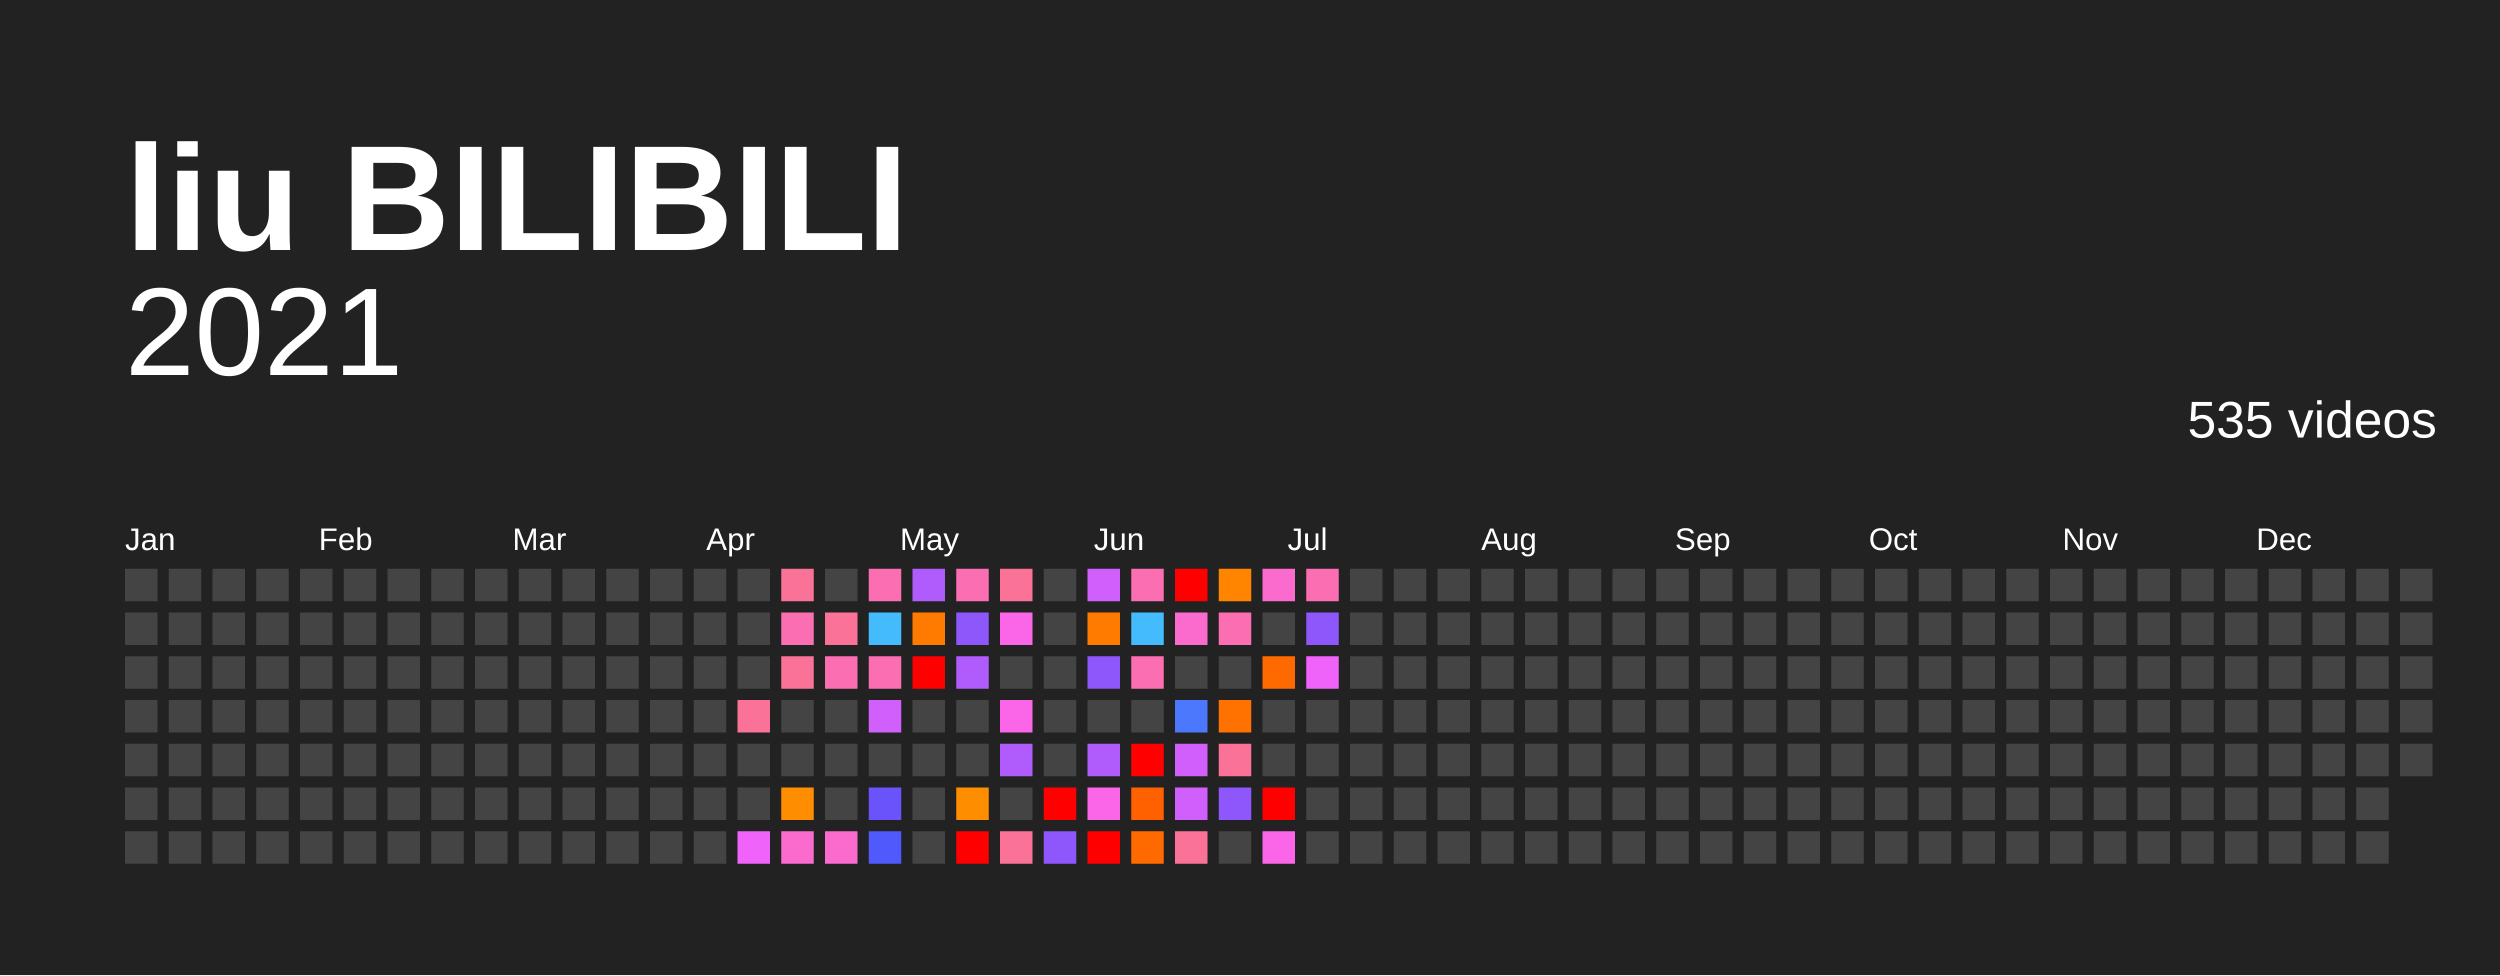
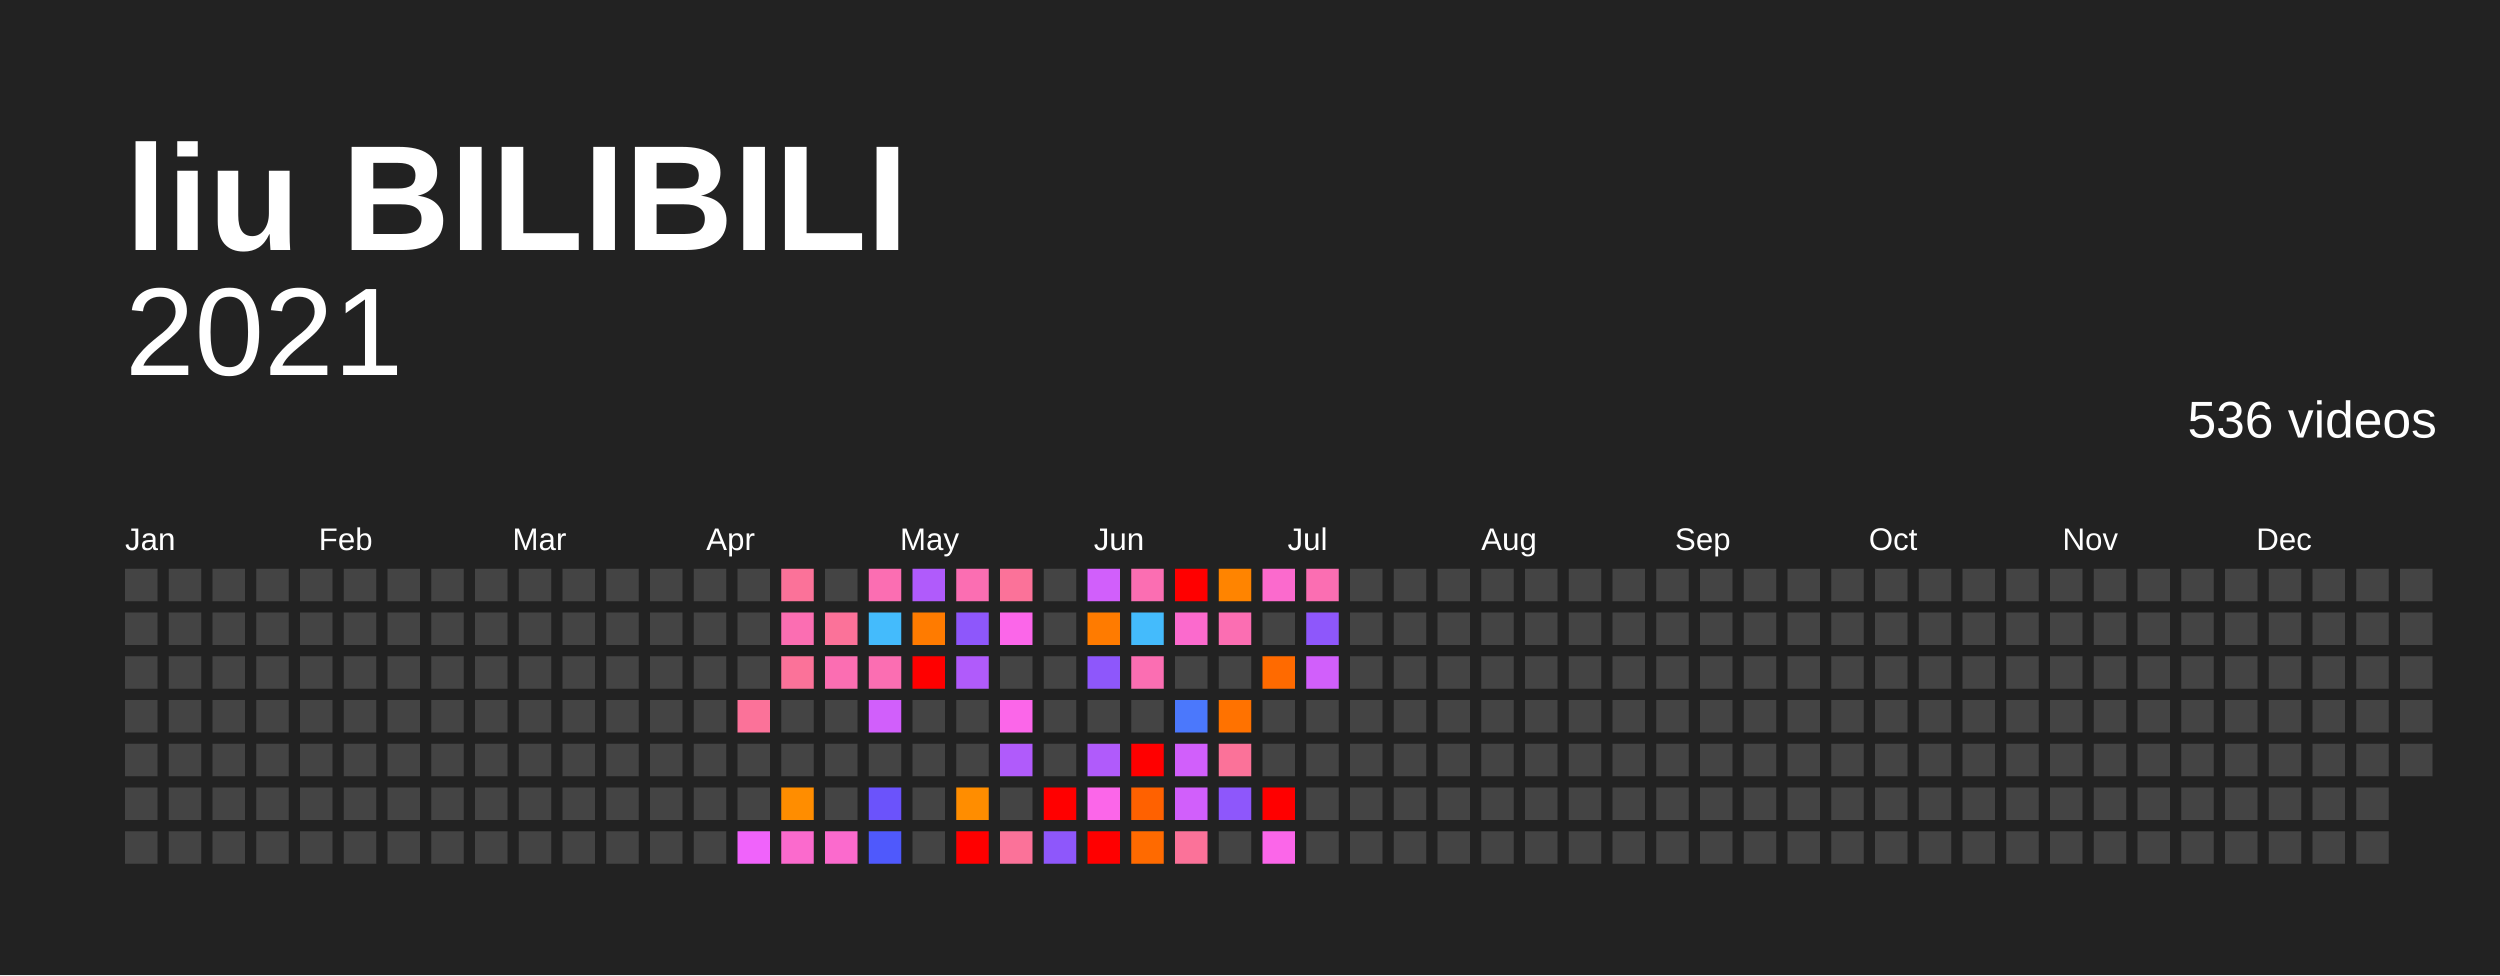
<svg xmlns="http://www.w3.org/2000/svg" baseProfile="full" height="78mm" version="1.1" viewBox="0,0,200,78" width="200mm">
  <defs />
  <rect fill="#222222" height="78" width="200" x="0" y="0" />
  <text fill="#FFFFFF" style="font-size:12px; font-family:Arial; font-weight:bold;" x="10" y="20">liu BILIBILI</text>
  <text alignment-baseline="hanging" fill="#FFFFFF" style="font-size:10.0px; font-family:Arial;" x="10" y="30">2021</text>
-   <text alignment-baseline="hanging" fill="#FFFFFF" style="font-size:4.125px; font-family:Arial;" x="175" y="35">535 videos</text>
+   <text alignment-baseline="hanging" fill="#FFFFFF" style="font-size:4.125px; font-family:Arial;" x="175" y="35">536 videos</text>
  <text fill="#FFFFFF" style="font-size:2.5px; font-family:Arial" x="10.0" y="44">Jan</text>
  <text fill="#FFFFFF" style="font-size:2.5px; font-family:Arial" x="25.5" y="44">Feb</text>
  <text fill="#FFFFFF" style="font-size:2.5px; font-family:Arial" x="41.0" y="44">Mar</text>
  <text fill="#FFFFFF" style="font-size:2.5px; font-family:Arial" x="56.5" y="44">Apr</text>
  <text fill="#FFFFFF" style="font-size:2.5px; font-family:Arial" x="72.0" y="44">May</text>
  <text fill="#FFFFFF" style="font-size:2.5px; font-family:Arial" x="87.5" y="44">Jun</text>
  <text fill="#FFFFFF" style="font-size:2.5px; font-family:Arial" x="103.0" y="44">Jul</text>
  <text fill="#FFFFFF" style="font-size:2.5px; font-family:Arial" x="118.5" y="44">Aug</text>
  <text fill="#FFFFFF" style="font-size:2.5px; font-family:Arial" x="134.0" y="44">Sep</text>
  <text fill="#FFFFFF" style="font-size:2.5px; font-family:Arial" x="149.5" y="44">Oct</text>
  <text fill="#FFFFFF" style="font-size:2.5px; font-family:Arial" x="165.0" y="44">Nov</text>
  <text fill="#FFFFFF" style="font-size:2.5px; font-family:Arial" x="180.5" y="44">Dec</text>
  <rect fill="#444444" height="2.6" width="2.6" x="10.0" y="45.5" />
  <rect fill="#444444" height="2.6" width="2.6" x="10.0" y="49.0" />
  <rect fill="#444444" height="2.6" width="2.6" x="10.0" y="52.5" />
  <rect fill="#444444" height="2.6" width="2.6" x="10.0" y="56.0" />
  <rect fill="#444444" height="2.6" width="2.6" x="10.0" y="59.5" />
  <rect fill="#444444" height="2.6" width="2.6" x="10.0" y="63.0" />
  <rect fill="#444444" height="2.6" width="2.6" x="10.0" y="66.5" />
  <rect fill="#444444" height="2.6" width="2.6" x="13.5" y="45.5" />
  <rect fill="#444444" height="2.6" width="2.6" x="13.5" y="49.0" />
  <rect fill="#444444" height="2.6" width="2.6" x="13.5" y="52.5" />
  <rect fill="#444444" height="2.6" width="2.6" x="13.5" y="56.0" />
  <rect fill="#444444" height="2.6" width="2.6" x="13.5" y="59.5" />
  <rect fill="#444444" height="2.6" width="2.6" x="13.5" y="63.0" />
  <rect fill="#444444" height="2.6" width="2.6" x="13.5" y="66.5" />
  <rect fill="#444444" height="2.6" width="2.6" x="17.0" y="45.5" />
  <rect fill="#444444" height="2.6" width="2.6" x="17.0" y="49.0" />
  <rect fill="#444444" height="2.6" width="2.6" x="17.0" y="52.5" />
  <rect fill="#444444" height="2.6" width="2.6" x="17.0" y="56.0" />
  <rect fill="#444444" height="2.6" width="2.6" x="17.0" y="59.5" />
  <rect fill="#444444" height="2.6" width="2.6" x="17.0" y="63.0" />
  <rect fill="#444444" height="2.6" width="2.6" x="17.0" y="66.5" />
  <rect fill="#444444" height="2.6" width="2.6" x="20.5" y="45.5" />
  <rect fill="#444444" height="2.6" width="2.6" x="20.5" y="49.0" />
  <rect fill="#444444" height="2.6" width="2.6" x="20.5" y="52.5" />
  <rect fill="#444444" height="2.6" width="2.6" x="20.5" y="56.0" />
  <rect fill="#444444" height="2.6" width="2.6" x="20.5" y="59.5" />
  <rect fill="#444444" height="2.6" width="2.6" x="20.5" y="63.0" />
  <rect fill="#444444" height="2.6" width="2.6" x="20.5" y="66.5" />
  <rect fill="#444444" height="2.6" width="2.6" x="24.0" y="45.5" />
  <rect fill="#444444" height="2.6" width="2.6" x="24.0" y="49.0" />
  <rect fill="#444444" height="2.6" width="2.6" x="24.0" y="52.5" />
  <rect fill="#444444" height="2.6" width="2.6" x="24.0" y="56.0" />
  <rect fill="#444444" height="2.6" width="2.6" x="24.0" y="59.5" />
  <rect fill="#444444" height="2.6" width="2.6" x="24.0" y="63.0" />
  <rect fill="#444444" height="2.6" width="2.6" x="24.0" y="66.5" />
  <rect fill="#444444" height="2.6" width="2.6" x="27.5" y="45.5" />
  <rect fill="#444444" height="2.6" width="2.6" x="27.5" y="49.0" />
  <rect fill="#444444" height="2.6" width="2.6" x="27.5" y="52.5" />
  <rect fill="#444444" height="2.6" width="2.6" x="27.5" y="56.0" />
  <rect fill="#444444" height="2.6" width="2.6" x="27.5" y="59.5" />
  <rect fill="#444444" height="2.6" width="2.6" x="27.5" y="63.0" />
  <rect fill="#444444" height="2.6" width="2.6" x="27.5" y="66.5" />
  <rect fill="#444444" height="2.6" width="2.6" x="31.0" y="45.5" />
  <rect fill="#444444" height="2.6" width="2.6" x="31.0" y="49.0" />
  <rect fill="#444444" height="2.6" width="2.6" x="31.0" y="52.5" />
  <rect fill="#444444" height="2.6" width="2.6" x="31.0" y="56.0" />
  <rect fill="#444444" height="2.6" width="2.6" x="31.0" y="59.5" />
  <rect fill="#444444" height="2.6" width="2.6" x="31.0" y="63.0" />
  <rect fill="#444444" height="2.6" width="2.6" x="31.0" y="66.5" />
  <rect fill="#444444" height="2.6" width="2.6" x="34.5" y="45.5" />
  <rect fill="#444444" height="2.6" width="2.6" x="34.5" y="49.0" />
  <rect fill="#444444" height="2.6" width="2.6" x="34.5" y="52.5" />
  <rect fill="#444444" height="2.6" width="2.6" x="34.5" y="56.0" />
  <rect fill="#444444" height="2.6" width="2.6" x="34.5" y="59.5" />
  <rect fill="#444444" height="2.6" width="2.6" x="34.5" y="63.0" />
  <rect fill="#444444" height="2.6" width="2.6" x="34.5" y="66.5" />
  <rect fill="#444444" height="2.6" width="2.6" x="38.0" y="45.5" />
  <rect fill="#444444" height="2.6" width="2.6" x="38.0" y="49.0" />
  <rect fill="#444444" height="2.6" width="2.6" x="38.0" y="52.5" />
  <rect fill="#444444" height="2.6" width="2.6" x="38.0" y="56.0" />
  <rect fill="#444444" height="2.6" width="2.6" x="38.0" y="59.5" />
  <rect fill="#444444" height="2.6" width="2.6" x="38.0" y="63.0" />
  <rect fill="#444444" height="2.6" width="2.6" x="38.0" y="66.5" />
  <rect fill="#444444" height="2.6" width="2.6" x="41.5" y="45.5" />
  <rect fill="#444444" height="2.6" width="2.6" x="41.5" y="49.0" />
  <rect fill="#444444" height="2.6" width="2.6" x="41.5" y="52.5" />
  <rect fill="#444444" height="2.6" width="2.6" x="41.5" y="56.0" />
  <rect fill="#444444" height="2.6" width="2.6" x="41.5" y="59.5" />
  <rect fill="#444444" height="2.6" width="2.6" x="41.5" y="63.0" />
  <rect fill="#444444" height="2.6" width="2.6" x="41.5" y="66.5" />
  <rect fill="#444444" height="2.6" width="2.6" x="45.0" y="45.5" />
  <rect fill="#444444" height="2.6" width="2.6" x="45.0" y="49.0" />
  <rect fill="#444444" height="2.6" width="2.6" x="45.0" y="52.5" />
  <rect fill="#444444" height="2.6" width="2.6" x="45.0" y="56.0" />
  <rect fill="#444444" height="2.6" width="2.6" x="45.0" y="59.5" />
  <rect fill="#444444" height="2.6" width="2.6" x="45.0" y="63.0" />
  <rect fill="#444444" height="2.6" width="2.6" x="45.0" y="66.5" />
  <rect fill="#444444" height="2.6" width="2.6" x="48.5" y="45.5" />
  <rect fill="#444444" height="2.6" width="2.6" x="48.5" y="49.0" />
  <rect fill="#444444" height="2.6" width="2.6" x="48.5" y="52.5" />
  <rect fill="#444444" height="2.6" width="2.6" x="48.5" y="56.0" />
  <rect fill="#444444" height="2.6" width="2.6" x="48.5" y="59.5" />
  <rect fill="#444444" height="2.6" width="2.6" x="48.5" y="63.0" />
  <rect fill="#444444" height="2.6" width="2.6" x="48.5" y="66.5" />
  <rect fill="#444444" height="2.6" width="2.6" x="52.0" y="45.5" />
  <rect fill="#444444" height="2.6" width="2.6" x="52.0" y="49.0" />
  <rect fill="#444444" height="2.6" width="2.6" x="52.0" y="52.5" />
  <rect fill="#444444" height="2.6" width="2.6" x="52.0" y="56.0" />
  <rect fill="#444444" height="2.6" width="2.6" x="52.0" y="59.5" />
  <rect fill="#444444" height="2.6" width="2.6" x="52.0" y="63.0" />
  <rect fill="#444444" height="2.6" width="2.6" x="52.0" y="66.5" />
  <rect fill="#444444" height="2.6" width="2.6" x="55.5" y="45.5" />
  <rect fill="#444444" height="2.6" width="2.6" x="55.5" y="49.0" />
  <rect fill="#444444" height="2.6" width="2.6" x="55.5" y="52.5" />
  <rect fill="#444444" height="2.6" width="2.6" x="55.5" y="56.0" />
  <rect fill="#444444" height="2.6" width="2.6" x="55.5" y="59.5" />
  <rect fill="#444444" height="2.6" width="2.6" x="55.5" y="63.0" />
  <rect fill="#444444" height="2.6" width="2.6" x="55.5" y="66.5" />
  <rect fill="#444444" height="2.6" width="2.6" x="59.0" y="45.5" />
  <rect fill="#444444" height="2.6" width="2.6" x="59.0" y="49.0" />
  <rect fill="#444444" height="2.6" width="2.6" x="59.0" y="52.5" />
  <rect fill="#fb7299" height="2.6" width="2.6" x="59.0" y="56.0" />
  <rect fill="#444444" height="2.6" width="2.6" x="59.0" y="59.5" />
  <rect fill="#444444" height="2.6" width="2.6" x="59.0" y="63.0" />
  <rect fill="#f063fb" height="2.6" width="2.6" x="59.0" y="66.5" />
  <rect fill="#fb7299" height="2.6" width="2.6" x="62.5" y="45.5" />
  <rect fill="#fb6eb2" height="2.6" width="2.6" x="62.5" y="49.0" />
  <rect fill="#fb7299" height="2.6" width="2.6" x="62.5" y="52.5" />
  <rect fill="#444444" height="2.6" width="2.6" x="62.5" y="56.0" />
  <rect fill="#444444" height="2.6" width="2.6" x="62.5" y="59.5" />
  <rect fill="#ff8d00" height="2.6" width="2.6" x="62.5" y="63.0" />
  <rect fill="#fb6acd" height="2.6" width="2.6" x="62.5" y="66.5" />
  <rect fill="#444444" height="2.6" width="2.6" x="66.0" y="45.5" />
  <rect fill="#fb7299" height="2.6" width="2.6" x="66.0" y="49.0" />
  <rect fill="#fb6eb2" height="2.6" width="2.6" x="66.0" y="52.5" />
  <rect fill="#444444" height="2.6" width="2.6" x="66.0" y="56.0" />
  <rect fill="#444444" height="2.6" width="2.6" x="66.0" y="59.5" />
  <rect fill="#444444" height="2.6" width="2.6" x="66.0" y="63.0" />
  <rect fill="#fb6acd" height="2.6" width="2.6" x="66.0" y="66.5" />
  <rect fill="#fb6eb2" height="2.6" width="2.6" x="69.5" y="45.5" />
  <rect fill="#44bbfc" height="2.6" width="2.6" x="69.5" y="49.0" />
  <rect fill="#fb6eb2" height="2.6" width="2.6" x="69.5" y="52.5" />
  <rect fill="#d15ffb" height="2.6" width="2.6" x="69.5" y="56.0" />
  <rect fill="#444444" height="2.6" width="2.6" x="69.5" y="59.5" />
  <rect fill="#6b53fb" height="2.6" width="2.6" x="69.5" y="63.0" />
  <rect fill="#4f59fc" height="2.6" width="2.6" x="69.5" y="66.5" />
  <rect fill="#b05bfb" height="2.6" width="2.6" x="73.0" y="45.5" />
  <rect fill="#ff7b00" height="2.6" width="2.6" x="73.0" y="49.0" />
  <rect fill="red" height="2.6" width="2.6" x="73.0" y="52.5" />
  <rect fill="#444444" height="2.6" width="2.6" x="73.0" y="56.0" />
  <rect fill="#444444" height="2.6" width="2.6" x="73.0" y="59.5" />
  <rect fill="#444444" height="2.6" width="2.6" x="73.0" y="63.0" />
  <rect fill="#444444" height="2.6" width="2.6" x="73.0" y="66.5" />
  <rect fill="#fb6eb2" height="2.6" width="2.6" x="76.5" y="45.5" />
  <rect fill="#8e57fb" height="2.6" width="2.6" x="76.5" y="49.0" />
  <rect fill="#b05bfb" height="2.6" width="2.6" x="76.5" y="52.5" />
  <rect fill="#444444" height="2.6" width="2.6" x="76.5" y="56.0" />
  <rect fill="#444444" height="2.6" width="2.6" x="76.5" y="59.5" />
  <rect fill="#ff8d00" height="2.6" width="2.6" x="76.5" y="63.0" />
  <rect fill="red" height="2.6" width="2.6" x="76.5" y="66.5" />
  <rect fill="#fb7299" height="2.6" width="2.6" x="80.0" y="45.5" />
  <rect fill="#fb66e9" height="2.6" width="2.6" x="80.0" y="49.0" />
  <rect fill="#444444" height="2.6" width="2.6" x="80.0" y="52.5" />
  <rect fill="#fb66e9" height="2.6" width="2.6" x="80.0" y="56.0" />
  <rect fill="#b05bfb" height="2.6" width="2.6" x="80.0" y="59.5" />
  <rect fill="#444444" height="2.6" width="2.6" x="80.0" y="63.0" />
  <rect fill="#fb7299" height="2.6" width="2.6" x="80.0" y="66.5" />
  <rect fill="#444444" height="2.6" width="2.6" x="83.5" y="45.5" />
  <rect fill="#444444" height="2.6" width="2.6" x="83.5" y="49.0" />
  <rect fill="#444444" height="2.6" width="2.6" x="83.5" y="52.5" />
  <rect fill="#444444" height="2.6" width="2.6" x="83.5" y="56.0" />
  <rect fill="#444444" height="2.6" width="2.6" x="83.5" y="59.5" />
  <rect fill="red" height="2.6" width="2.6" x="83.5" y="63.0" />
  <rect fill="#8e57fb" height="2.6" width="2.6" x="83.5" y="66.5" />
  <rect fill="#d15ffb" height="2.6" width="2.6" x="87.0" y="45.5" />
  <rect fill="#ff7b00" height="2.6" width="2.6" x="87.0" y="49.0" />
  <rect fill="#8e57fb" height="2.6" width="2.6" x="87.0" y="52.5" />
  <rect fill="#444444" height="2.6" width="2.6" x="87.0" y="56.0" />
  <rect fill="#b05bfb" height="2.6" width="2.6" x="87.0" y="59.5" />
  <rect fill="#fb66e9" height="2.6" width="2.6" x="87.0" y="63.0" />
  <rect fill="red" height="2.6" width="2.6" x="87.0" y="66.5" />
  <rect fill="#fb6eb2" height="2.6" width="2.6" x="90.5" y="45.5" />
  <rect fill="#44bbfc" height="2.6" width="2.6" x="90.5" y="49.0" />
  <rect fill="#fb6eb2" height="2.6" width="2.6" x="90.5" y="52.5" />
  <rect fill="#444444" height="2.6" width="2.6" x="90.5" y="56.0" />
  <rect fill="red" height="2.6" width="2.6" x="90.5" y="59.5" />
  <rect fill="#ff6100" height="2.6" width="2.6" x="90.5" y="63.0" />
  <rect fill="#ff6a00" height="2.6" width="2.6" x="90.5" y="66.5" />
  <rect fill="red" height="2.6" width="2.6" x="94.0" y="45.5" />
  <rect fill="#fb6acd" height="2.6" width="2.6" x="94.0" y="49.0" />
  <rect fill="#444444" height="2.6" width="2.6" x="94.0" y="52.5" />
  <rect fill="#4b78fc" height="2.6" width="2.6" x="94.0" y="56.0" />
  <rect fill="#d15ffb" height="2.6" width="2.6" x="94.0" y="59.5" />
  <rect fill="#d15ffb" height="2.6" width="2.6" x="94.0" y="63.0" />
  <rect fill="#fb7299" height="2.6" width="2.6" x="94.0" y="66.5" />
  <rect fill="#ff8400" height="2.6" width="2.6" x="97.5" y="45.5" />
  <rect fill="#fb6eb2" height="2.6" width="2.6" x="97.5" y="49.0" />
  <rect fill="#444444" height="2.6" width="2.6" x="97.5" y="52.5" />
  <rect fill="#ff7200" height="2.6" width="2.6" x="97.5" y="56.0" />
  <rect fill="#fb7299" height="2.6" width="2.6" x="97.5" y="59.5" />
  <rect fill="#8e57fb" height="2.6" width="2.6" x="97.5" y="63.0" />
  <rect fill="#444444" height="2.6" width="2.6" x="97.5" y="66.5" />
  <rect fill="#fb6acd" height="2.6" width="2.6" x="101.0" y="45.5" />
  <rect fill="#444444" height="2.6" width="2.6" x="101.0" y="49.0" />
  <rect fill="#ff6a00" height="2.6" width="2.6" x="101.0" y="52.5" />
  <rect fill="#444444" height="2.6" width="2.6" x="101.0" y="56.0" />
  <rect fill="#444444" height="2.6" width="2.6" x="101.0" y="59.5" />
  <rect fill="red" height="2.6" width="2.6" x="101.0" y="63.0" />
  <rect fill="#fb66e9" height="2.6" width="2.6" x="101.0" y="66.5" />
  <rect fill="#fb6eb2" height="2.6" width="2.6" x="104.5" y="45.5" />
  <rect fill="#8e57fb" height="2.6" width="2.6" x="104.5" y="49.0" />
-   <rect fill="#f063fb" height="2.6" width="2.6" x="104.5" y="52.5" />
+   <rect fill="#d15ffb" height="2.6" width="2.6" x="104.5" y="52.5" />
  <rect fill="#444444" height="2.6" width="2.6" x="104.5" y="56.0" />
  <rect fill="#444444" height="2.6" width="2.6" x="104.5" y="59.5" />
  <rect fill="#444444" height="2.6" width="2.6" x="104.5" y="63.0" />
  <rect fill="#444444" height="2.6" width="2.6" x="104.5" y="66.5" />
  <rect fill="#444444" height="2.6" width="2.6" x="108.0" y="45.5" />
  <rect fill="#444444" height="2.6" width="2.6" x="108.0" y="49.0" />
  <rect fill="#444444" height="2.6" width="2.6" x="108.0" y="52.5" />
  <rect fill="#444444" height="2.6" width="2.6" x="108.0" y="56.0" />
  <rect fill="#444444" height="2.6" width="2.6" x="108.0" y="59.5" />
  <rect fill="#444444" height="2.6" width="2.6" x="108.0" y="63.0" />
  <rect fill="#444444" height="2.6" width="2.6" x="108.0" y="66.5" />
  <rect fill="#444444" height="2.6" width="2.6" x="111.5" y="45.5" />
  <rect fill="#444444" height="2.6" width="2.6" x="111.5" y="49.0" />
  <rect fill="#444444" height="2.6" width="2.6" x="111.5" y="52.5" />
  <rect fill="#444444" height="2.6" width="2.6" x="111.5" y="56.0" />
  <rect fill="#444444" height="2.6" width="2.6" x="111.5" y="59.5" />
  <rect fill="#444444" height="2.6" width="2.6" x="111.5" y="63.0" />
  <rect fill="#444444" height="2.6" width="2.6" x="111.5" y="66.5" />
  <rect fill="#444444" height="2.6" width="2.6" x="115.0" y="45.5" />
  <rect fill="#444444" height="2.6" width="2.6" x="115.0" y="49.0" />
  <rect fill="#444444" height="2.6" width="2.6" x="115.0" y="52.5" />
  <rect fill="#444444" height="2.6" width="2.6" x="115.0" y="56.0" />
  <rect fill="#444444" height="2.6" width="2.6" x="115.0" y="59.5" />
  <rect fill="#444444" height="2.6" width="2.6" x="115.0" y="63.0" />
  <rect fill="#444444" height="2.6" width="2.6" x="115.0" y="66.5" />
  <rect fill="#444444" height="2.6" width="2.6" x="118.5" y="45.5" />
  <rect fill="#444444" height="2.6" width="2.6" x="118.5" y="49.0" />
  <rect fill="#444444" height="2.6" width="2.6" x="118.5" y="52.5" />
  <rect fill="#444444" height="2.6" width="2.6" x="118.5" y="56.0" />
  <rect fill="#444444" height="2.6" width="2.6" x="118.5" y="59.5" />
  <rect fill="#444444" height="2.6" width="2.6" x="118.5" y="63.0" />
  <rect fill="#444444" height="2.6" width="2.6" x="118.5" y="66.5" />
  <rect fill="#444444" height="2.6" width="2.6" x="122.0" y="45.5" />
  <rect fill="#444444" height="2.6" width="2.6" x="122.0" y="49.0" />
  <rect fill="#444444" height="2.6" width="2.6" x="122.0" y="52.5" />
  <rect fill="#444444" height="2.6" width="2.6" x="122.0" y="56.0" />
  <rect fill="#444444" height="2.6" width="2.6" x="122.0" y="59.5" />
  <rect fill="#444444" height="2.6" width="2.6" x="122.0" y="63.0" />
  <rect fill="#444444" height="2.6" width="2.6" x="122.0" y="66.5" />
  <rect fill="#444444" height="2.6" width="2.6" x="125.5" y="45.5" />
  <rect fill="#444444" height="2.6" width="2.6" x="125.5" y="49.0" />
  <rect fill="#444444" height="2.6" width="2.6" x="125.5" y="52.5" />
  <rect fill="#444444" height="2.6" width="2.6" x="125.5" y="56.0" />
  <rect fill="#444444" height="2.6" width="2.6" x="125.5" y="59.5" />
  <rect fill="#444444" height="2.6" width="2.6" x="125.5" y="63.0" />
  <rect fill="#444444" height="2.6" width="2.6" x="125.5" y="66.5" />
  <rect fill="#444444" height="2.6" width="2.6" x="129.0" y="45.5" />
  <rect fill="#444444" height="2.6" width="2.6" x="129.0" y="49.0" />
  <rect fill="#444444" height="2.6" width="2.6" x="129.0" y="52.5" />
  <rect fill="#444444" height="2.6" width="2.6" x="129.0" y="56.0" />
  <rect fill="#444444" height="2.6" width="2.6" x="129.0" y="59.5" />
  <rect fill="#444444" height="2.6" width="2.6" x="129.0" y="63.0" />
  <rect fill="#444444" height="2.6" width="2.6" x="129.0" y="66.5" />
  <rect fill="#444444" height="2.6" width="2.6" x="132.5" y="45.5" />
  <rect fill="#444444" height="2.6" width="2.6" x="132.5" y="49.0" />
  <rect fill="#444444" height="2.6" width="2.6" x="132.5" y="52.5" />
  <rect fill="#444444" height="2.6" width="2.6" x="132.5" y="56.0" />
  <rect fill="#444444" height="2.6" width="2.6" x="132.5" y="59.5" />
  <rect fill="#444444" height="2.6" width="2.6" x="132.5" y="63.0" />
  <rect fill="#444444" height="2.6" width="2.6" x="132.5" y="66.5" />
  <rect fill="#444444" height="2.6" width="2.6" x="136.0" y="45.5" />
  <rect fill="#444444" height="2.6" width="2.6" x="136.0" y="49.0" />
  <rect fill="#444444" height="2.6" width="2.6" x="136.0" y="52.5" />
  <rect fill="#444444" height="2.6" width="2.6" x="136.0" y="56.0" />
  <rect fill="#444444" height="2.6" width="2.6" x="136.0" y="59.5" />
  <rect fill="#444444" height="2.6" width="2.6" x="136.0" y="63.0" />
  <rect fill="#444444" height="2.6" width="2.6" x="136.0" y="66.5" />
  <rect fill="#444444" height="2.6" width="2.6" x="139.5" y="45.5" />
  <rect fill="#444444" height="2.6" width="2.6" x="139.5" y="49.0" />
  <rect fill="#444444" height="2.6" width="2.6" x="139.5" y="52.5" />
  <rect fill="#444444" height="2.6" width="2.6" x="139.5" y="56.0" />
  <rect fill="#444444" height="2.6" width="2.6" x="139.5" y="59.5" />
  <rect fill="#444444" height="2.6" width="2.6" x="139.5" y="63.0" />
  <rect fill="#444444" height="2.6" width="2.6" x="139.5" y="66.5" />
  <rect fill="#444444" height="2.6" width="2.6" x="143.0" y="45.5" />
  <rect fill="#444444" height="2.6" width="2.6" x="143.0" y="49.0" />
  <rect fill="#444444" height="2.6" width="2.6" x="143.0" y="52.5" />
  <rect fill="#444444" height="2.6" width="2.6" x="143.0" y="56.0" />
  <rect fill="#444444" height="2.6" width="2.6" x="143.0" y="59.5" />
  <rect fill="#444444" height="2.6" width="2.6" x="143.0" y="63.0" />
  <rect fill="#444444" height="2.6" width="2.6" x="143.0" y="66.5" />
  <rect fill="#444444" height="2.6" width="2.6" x="146.5" y="45.5" />
  <rect fill="#444444" height="2.6" width="2.6" x="146.5" y="49.0" />
  <rect fill="#444444" height="2.6" width="2.6" x="146.5" y="52.5" />
  <rect fill="#444444" height="2.6" width="2.6" x="146.5" y="56.0" />
  <rect fill="#444444" height="2.6" width="2.6" x="146.5" y="59.5" />
  <rect fill="#444444" height="2.6" width="2.6" x="146.5" y="63.0" />
  <rect fill="#444444" height="2.6" width="2.6" x="146.5" y="66.5" />
  <rect fill="#444444" height="2.6" width="2.6" x="150.0" y="45.5" />
  <rect fill="#444444" height="2.6" width="2.6" x="150.0" y="49.0" />
  <rect fill="#444444" height="2.6" width="2.6" x="150.0" y="52.5" />
  <rect fill="#444444" height="2.6" width="2.6" x="150.0" y="56.0" />
  <rect fill="#444444" height="2.6" width="2.6" x="150.0" y="59.5" />
  <rect fill="#444444" height="2.6" width="2.6" x="150.0" y="63.0" />
  <rect fill="#444444" height="2.6" width="2.6" x="150.0" y="66.5" />
  <rect fill="#444444" height="2.6" width="2.6" x="153.5" y="45.5" />
  <rect fill="#444444" height="2.6" width="2.6" x="153.5" y="49.0" />
  <rect fill="#444444" height="2.6" width="2.6" x="153.5" y="52.5" />
  <rect fill="#444444" height="2.6" width="2.6" x="153.5" y="56.0" />
  <rect fill="#444444" height="2.6" width="2.6" x="153.5" y="59.5" />
  <rect fill="#444444" height="2.6" width="2.6" x="153.5" y="63.0" />
  <rect fill="#444444" height="2.6" width="2.6" x="153.5" y="66.5" />
  <rect fill="#444444" height="2.6" width="2.6" x="157.0" y="45.5" />
  <rect fill="#444444" height="2.6" width="2.6" x="157.0" y="49.0" />
  <rect fill="#444444" height="2.6" width="2.6" x="157.0" y="52.5" />
  <rect fill="#444444" height="2.6" width="2.6" x="157.0" y="56.0" />
  <rect fill="#444444" height="2.6" width="2.6" x="157.0" y="59.5" />
  <rect fill="#444444" height="2.6" width="2.6" x="157.0" y="63.0" />
  <rect fill="#444444" height="2.6" width="2.6" x="157.0" y="66.5" />
  <rect fill="#444444" height="2.6" width="2.6" x="160.5" y="45.5" />
  <rect fill="#444444" height="2.6" width="2.6" x="160.5" y="49.0" />
  <rect fill="#444444" height="2.6" width="2.6" x="160.5" y="52.5" />
  <rect fill="#444444" height="2.6" width="2.6" x="160.5" y="56.0" />
  <rect fill="#444444" height="2.6" width="2.6" x="160.5" y="59.5" />
  <rect fill="#444444" height="2.6" width="2.6" x="160.5" y="63.0" />
  <rect fill="#444444" height="2.6" width="2.6" x="160.5" y="66.5" />
  <rect fill="#444444" height="2.6" width="2.6" x="164.0" y="45.5" />
  <rect fill="#444444" height="2.6" width="2.6" x="164.0" y="49.0" />
  <rect fill="#444444" height="2.6" width="2.6" x="164.0" y="52.5" />
  <rect fill="#444444" height="2.6" width="2.6" x="164.0" y="56.0" />
  <rect fill="#444444" height="2.6" width="2.6" x="164.0" y="59.5" />
  <rect fill="#444444" height="2.6" width="2.6" x="164.0" y="63.0" />
  <rect fill="#444444" height="2.6" width="2.6" x="164.0" y="66.5" />
  <rect fill="#444444" height="2.6" width="2.6" x="167.5" y="45.5" />
  <rect fill="#444444" height="2.6" width="2.6" x="167.5" y="49.0" />
  <rect fill="#444444" height="2.6" width="2.6" x="167.5" y="52.5" />
  <rect fill="#444444" height="2.6" width="2.6" x="167.5" y="56.0" />
  <rect fill="#444444" height="2.6" width="2.6" x="167.5" y="59.5" />
  <rect fill="#444444" height="2.6" width="2.6" x="167.5" y="63.0" />
  <rect fill="#444444" height="2.6" width="2.6" x="167.5" y="66.5" />
  <rect fill="#444444" height="2.6" width="2.6" x="171.0" y="45.5" />
  <rect fill="#444444" height="2.6" width="2.6" x="171.0" y="49.0" />
  <rect fill="#444444" height="2.6" width="2.6" x="171.0" y="52.5" />
  <rect fill="#444444" height="2.6" width="2.6" x="171.0" y="56.0" />
  <rect fill="#444444" height="2.6" width="2.6" x="171.0" y="59.5" />
  <rect fill="#444444" height="2.6" width="2.6" x="171.0" y="63.0" />
  <rect fill="#444444" height="2.6" width="2.6" x="171.0" y="66.5" />
  <rect fill="#444444" height="2.6" width="2.6" x="174.5" y="45.5" />
  <rect fill="#444444" height="2.6" width="2.6" x="174.5" y="49.0" />
  <rect fill="#444444" height="2.6" width="2.6" x="174.5" y="52.5" />
  <rect fill="#444444" height="2.6" width="2.6" x="174.5" y="56.0" />
  <rect fill="#444444" height="2.6" width="2.6" x="174.5" y="59.5" />
  <rect fill="#444444" height="2.6" width="2.6" x="174.5" y="63.0" />
  <rect fill="#444444" height="2.6" width="2.6" x="174.5" y="66.5" />
  <rect fill="#444444" height="2.6" width="2.6" x="178.0" y="45.5" />
  <rect fill="#444444" height="2.6" width="2.6" x="178.0" y="49.0" />
  <rect fill="#444444" height="2.6" width="2.6" x="178.0" y="52.5" />
  <rect fill="#444444" height="2.6" width="2.6" x="178.0" y="56.0" />
  <rect fill="#444444" height="2.6" width="2.6" x="178.0" y="59.5" />
  <rect fill="#444444" height="2.6" width="2.6" x="178.0" y="63.0" />
  <rect fill="#444444" height="2.6" width="2.6" x="178.0" y="66.5" />
  <rect fill="#444444" height="2.6" width="2.6" x="181.5" y="45.5" />
  <rect fill="#444444" height="2.6" width="2.6" x="181.5" y="49.0" />
  <rect fill="#444444" height="2.6" width="2.6" x="181.5" y="52.5" />
  <rect fill="#444444" height="2.6" width="2.6" x="181.5" y="56.0" />
  <rect fill="#444444" height="2.6" width="2.6" x="181.5" y="59.5" />
  <rect fill="#444444" height="2.6" width="2.6" x="181.5" y="63.0" />
  <rect fill="#444444" height="2.6" width="2.6" x="181.5" y="66.5" />
  <rect fill="#444444" height="2.6" width="2.6" x="185.0" y="45.5" />
  <rect fill="#444444" height="2.6" width="2.6" x="185.0" y="49.0" />
  <rect fill="#444444" height="2.6" width="2.6" x="185.0" y="52.5" />
  <rect fill="#444444" height="2.6" width="2.6" x="185.0" y="56.0" />
  <rect fill="#444444" height="2.6" width="2.6" x="185.0" y="59.5" />
  <rect fill="#444444" height="2.6" width="2.6" x="185.0" y="63.0" />
  <rect fill="#444444" height="2.6" width="2.6" x="185.0" y="66.5" />
  <rect fill="#444444" height="2.6" width="2.6" x="188.5" y="45.5" />
  <rect fill="#444444" height="2.6" width="2.6" x="188.5" y="49.0" />
  <rect fill="#444444" height="2.6" width="2.6" x="188.5" y="52.5" />
  <rect fill="#444444" height="2.6" width="2.6" x="188.5" y="56.0" />
  <rect fill="#444444" height="2.6" width="2.6" x="188.5" y="59.5" />
  <rect fill="#444444" height="2.6" width="2.6" x="188.5" y="63.0" />
  <rect fill="#444444" height="2.6" width="2.6" x="188.5" y="66.5" />
  <rect fill="#444444" height="2.6" width="2.6" x="192.0" y="45.5" />
  <rect fill="#444444" height="2.6" width="2.6" x="192.0" y="49.0" />
  <rect fill="#444444" height="2.6" width="2.6" x="192.0" y="52.5" />
  <rect fill="#444444" height="2.6" width="2.6" x="192.0" y="56.0" />
  <rect fill="#444444" height="2.6" width="2.6" x="192.0" y="59.5" />
</svg>
